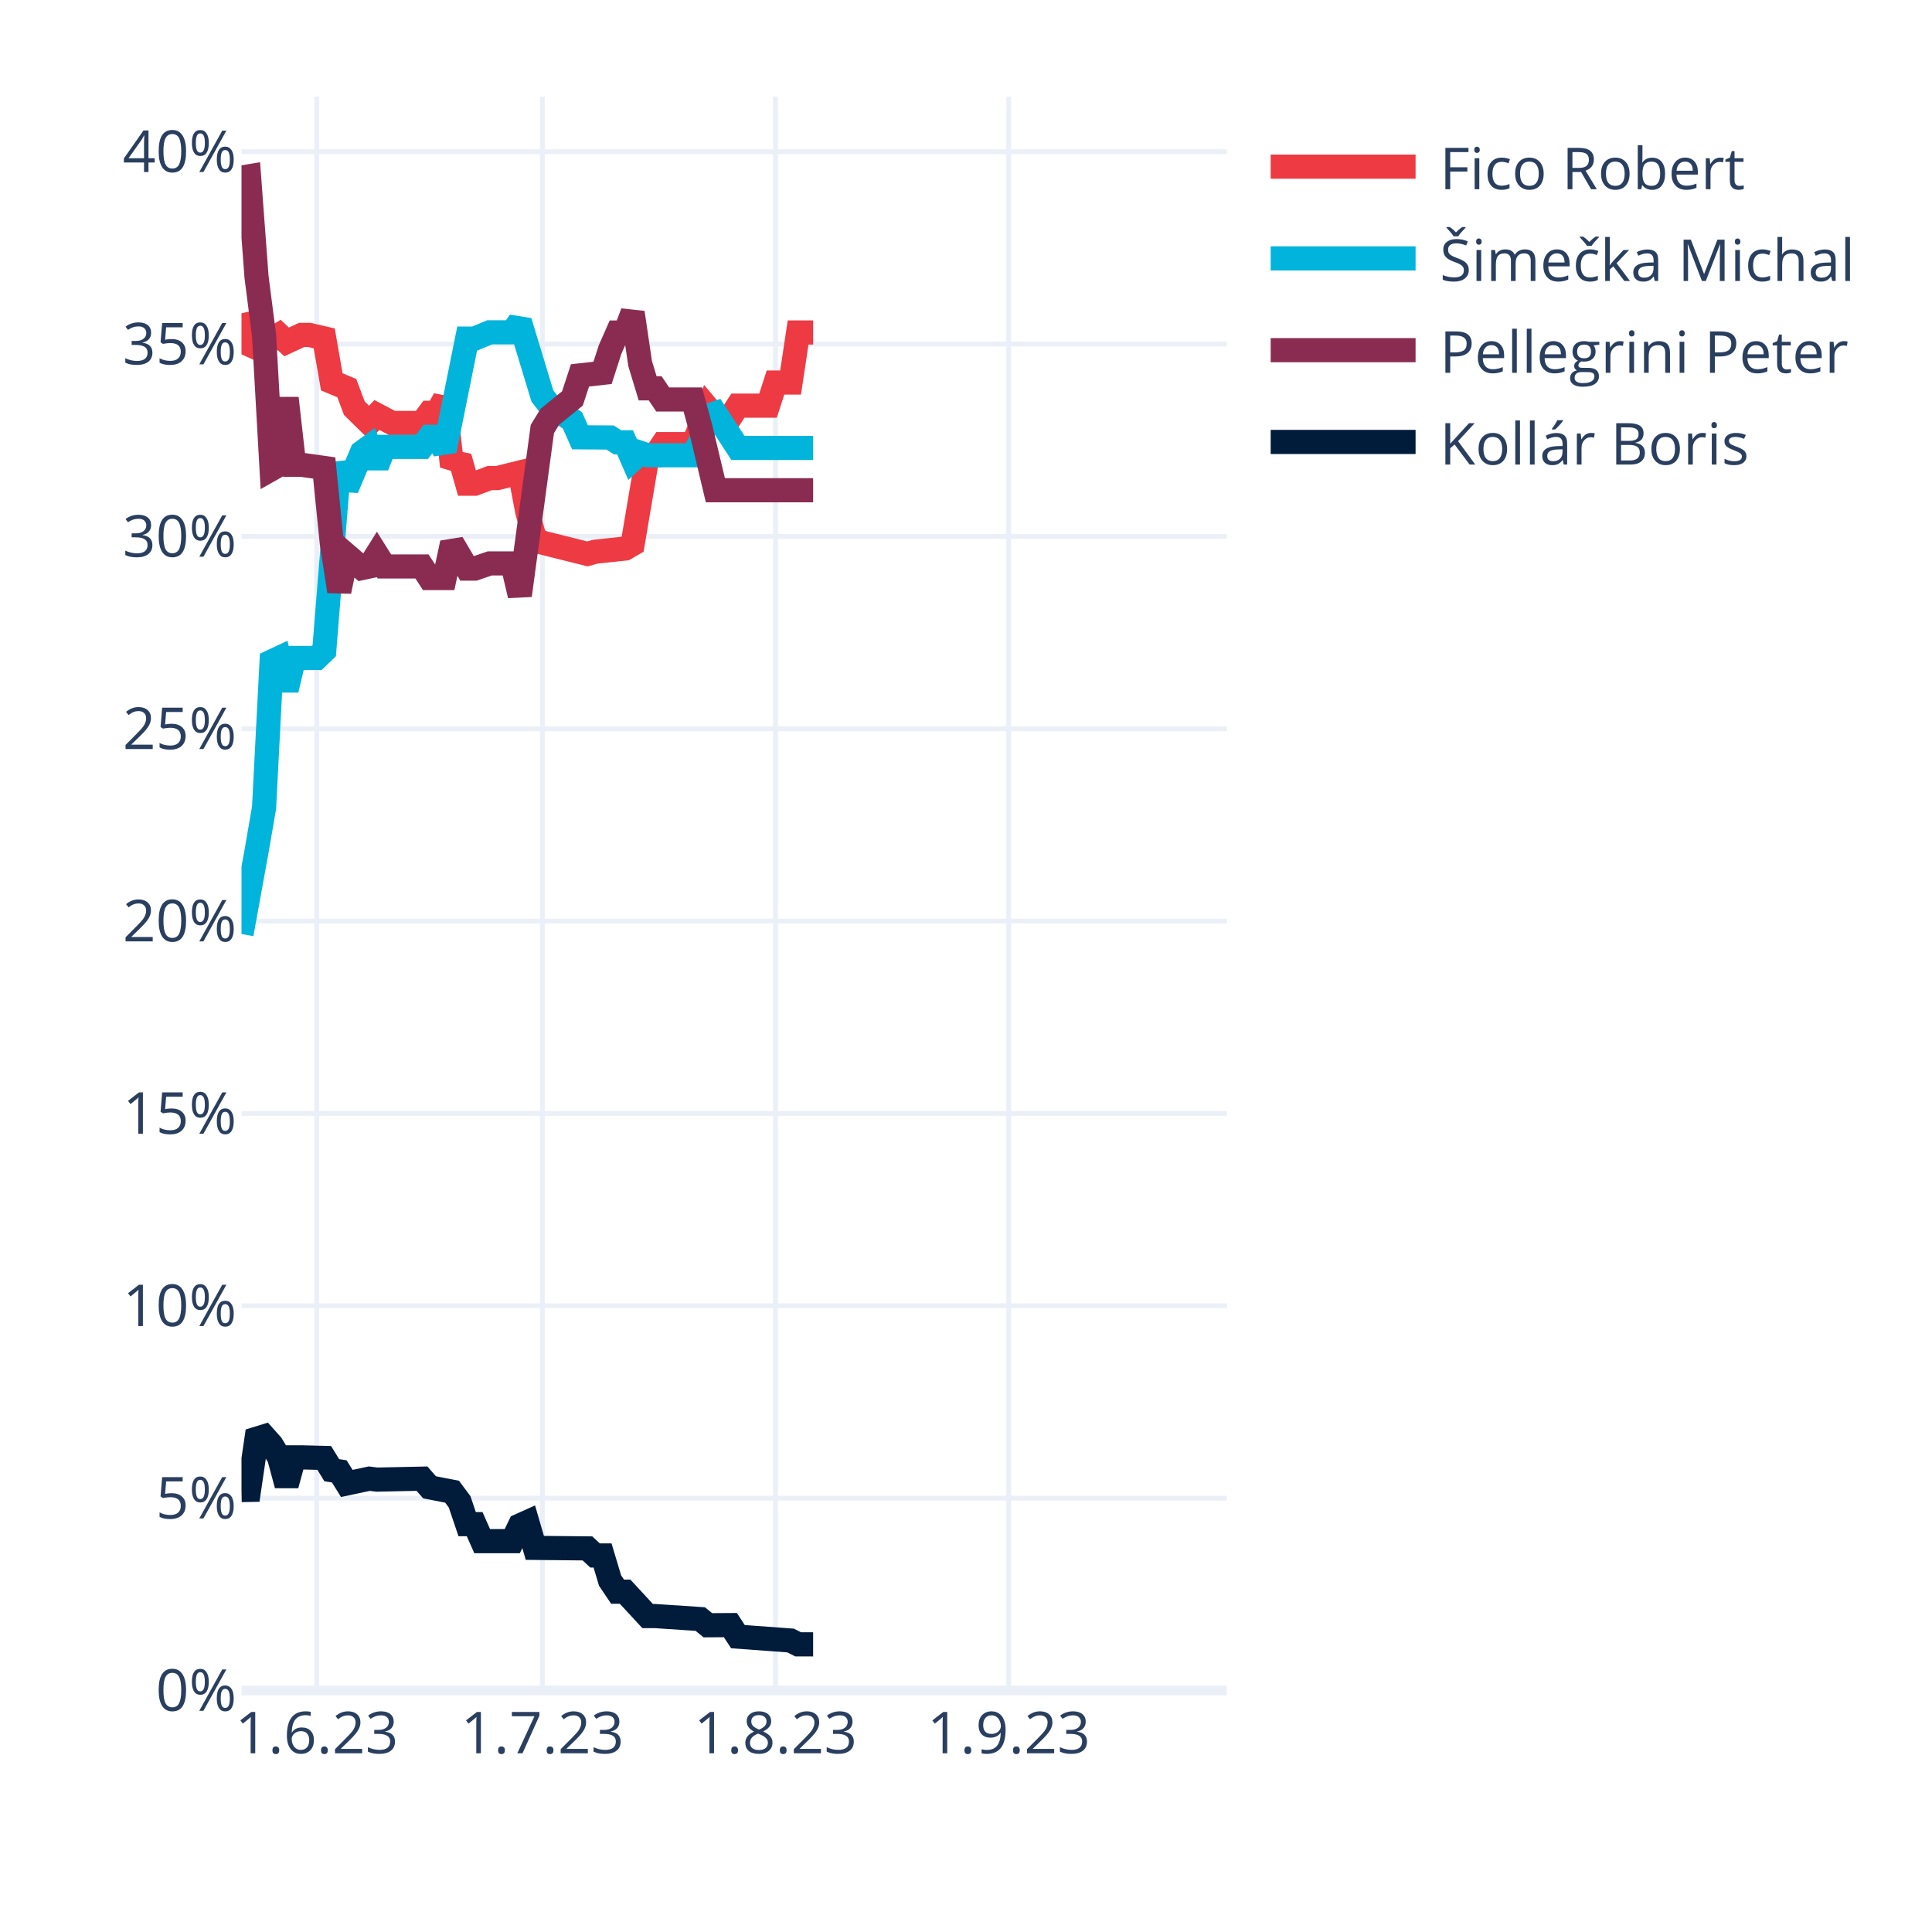
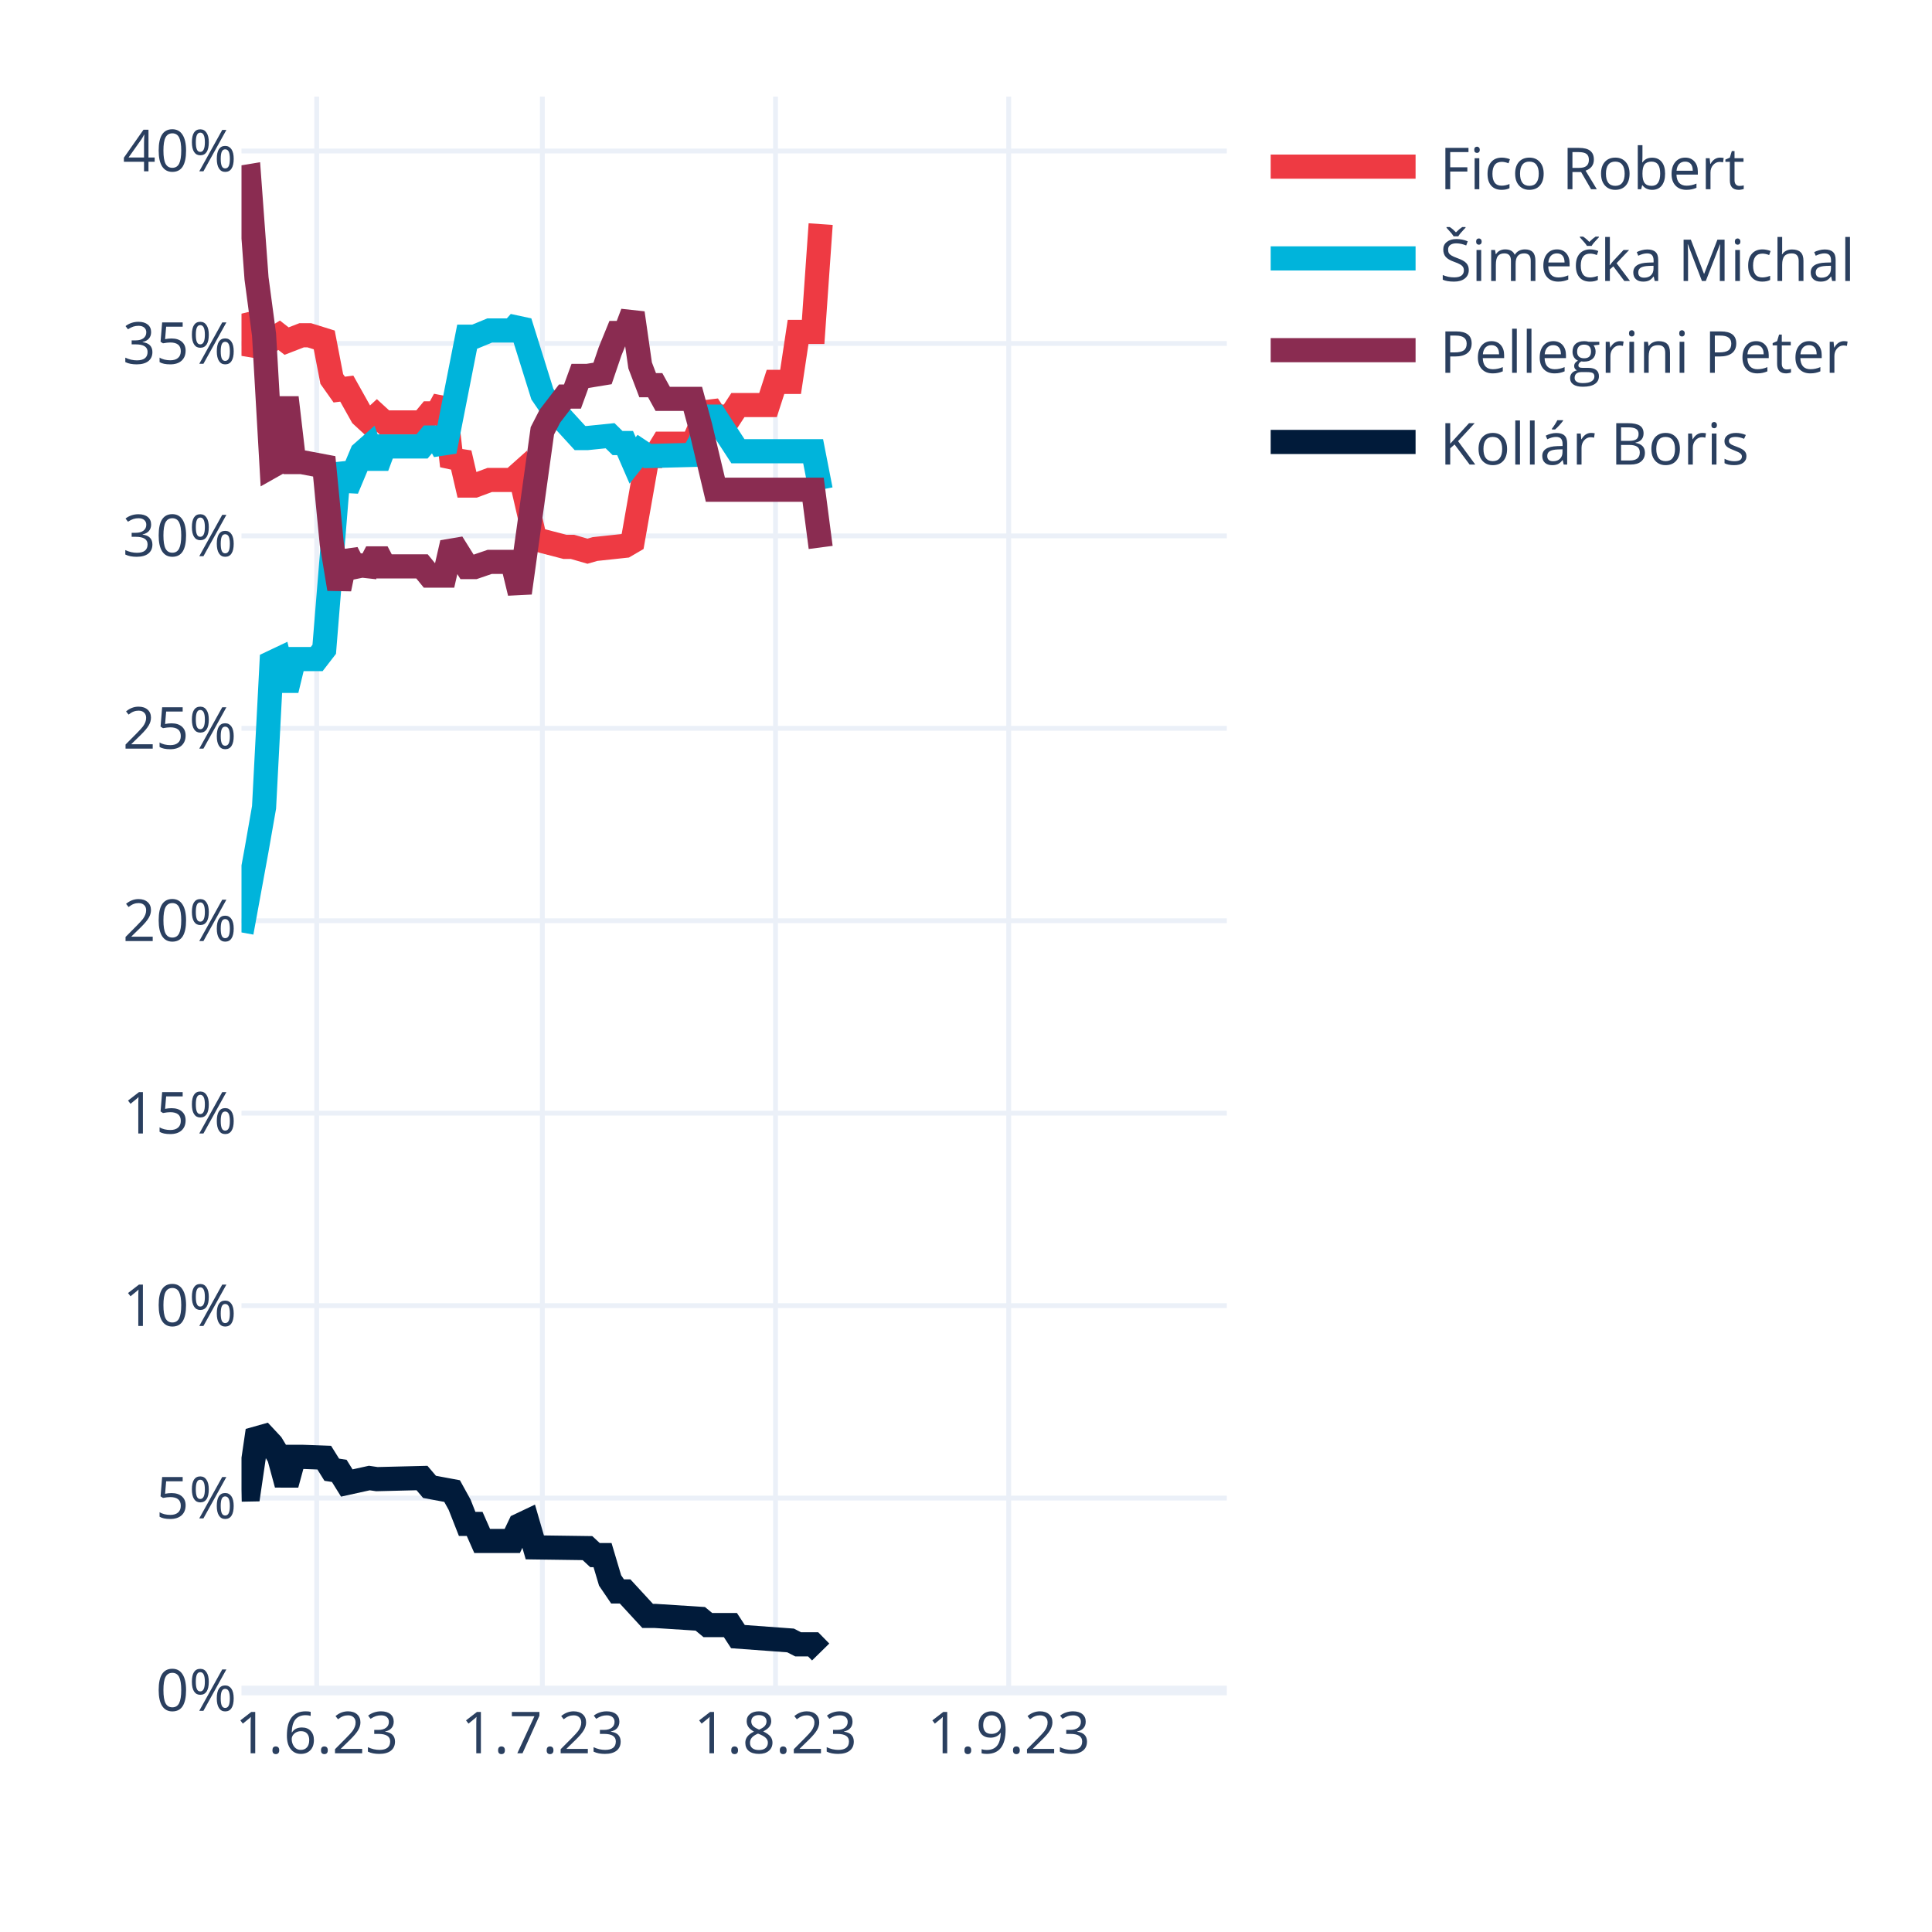
<svg xmlns="http://www.w3.org/2000/svg" class="main-svg" width="400" height="400" style="" viewBox="0 0 400 400">
  <rect x="0" y="0" width="400" height="400" style="fill: rgb(255, 255, 255); fill-opacity: 1;" />
-   <defs id="defs-60749c">
+   <defs id="defs-b973c7">
    <g class="clips">
-       <clipPath id="clip60749cxyplot" class="plotclip">
+       <clipPath id="clipb973c7xyplot" class="plotclip">
        <rect width="204" height="330" />
      </clipPath>
-       <clipPath class="axesclip" id="clip60749cx">
+       <clipPath class="axesclip" id="clipb973c7x">
        <rect x="50" y="0" width="204" height="400" />
      </clipPath>
-       <clipPath class="axesclip" id="clip60749cy">
+       <clipPath class="axesclip" id="clipb973c7y">
        <rect x="0" y="20" width="400" height="330" />
      </clipPath>
-       <clipPath class="axesclip" id="clip60749cxy">
+       <clipPath class="axesclip" id="clipb973c7xy">
        <rect x="50" y="20" width="204" height="330" />
      </clipPath>
    </g>
    <g class="gradients" />
    <g class="patterns" />
  </defs>
  <g class="bglayer" />
  <g class="layer-below">
    <g class="imagelayer" />
    <g class="shapelayer" />
  </g>
  <g class="cartesianlayer">
    <g class="subplot xy">
      <g class="layer-subplot">
        <g class="shapelayer" />
        <g class="imagelayer" />
      </g>
      <g class="minor-gridlayer">
        <g class="x" />
        <g class="y" />
      </g>
      <g class="gridlayer">
        <g class="x">
          <path class="xgrid crisp" transform="translate(65.57,0)" d="M0,20v330" style="stroke: rgb(235, 240, 248); stroke-opacity: 1; stroke-width: 1px;" />
          <path class="xgrid crisp" transform="translate(112.29,0)" d="M0,20v330" style="stroke: rgb(235, 240, 248); stroke-opacity: 1; stroke-width: 1px;" />
          <path class="xgrid crisp" transform="translate(160.56,0)" d="M0,20v330" style="stroke: rgb(235, 240, 248); stroke-opacity: 1; stroke-width: 1px;" />
          <path class="xgrid crisp" transform="translate(208.84,0)" d="M0,20v330" style="stroke: rgb(235, 240, 248); stroke-opacity: 1; stroke-width: 1px;" />
        </g>
        <g class="y">
-           <path class="ygrid crisp" transform="translate(0,310.18)" d="M50,0h204" style="stroke: rgb(235, 240, 248); stroke-opacity: 1; stroke-width: 1px;" />
-           <path class="ygrid crisp" transform="translate(0,270.35)" d="M50,0h204" style="stroke: rgb(235, 240, 248); stroke-opacity: 1; stroke-width: 1px;" />
-           <path class="ygrid crisp" transform="translate(0,230.53)" d="M50,0h204" style="stroke: rgb(235, 240, 248); stroke-opacity: 1; stroke-width: 1px;" />
-           <path class="ygrid crisp" transform="translate(0,190.7)" d="M50,0h204" style="stroke: rgb(235, 240, 248); stroke-opacity: 1; stroke-width: 1px;" />
-           <path class="ygrid crisp" transform="translate(0,150.88)" d="M50,0h204" style="stroke: rgb(235, 240, 248); stroke-opacity: 1; stroke-width: 1px;" />
-           <path class="ygrid crisp" transform="translate(0,111.06)" d="M50,0h204" style="stroke: rgb(235, 240, 248); stroke-opacity: 1; stroke-width: 1px;" />
-           <path class="ygrid crisp" transform="translate(0,71.23)" d="M50,0h204" style="stroke: rgb(235, 240, 248); stroke-opacity: 1; stroke-width: 1px;" />
-           <path class="ygrid crisp" transform="translate(0,31.41)" d="M50,0h204" style="stroke: rgb(235, 240, 248); stroke-opacity: 1; stroke-width: 1px;" />
+           <path class="ygrid crisp" transform="translate(0,310.16)" d="M50,0h204" style="stroke: rgb(235, 240, 248); stroke-opacity: 1; stroke-width: 1px;" />
+           <path class="ygrid crisp" transform="translate(0,270.32)" d="M50,0h204" style="stroke: rgb(235, 240, 248); stroke-opacity: 1; stroke-width: 1px;" />
+           <path class="ygrid crisp" transform="translate(0,230.47)" d="M50,0h204" style="stroke: rgb(235, 240, 248); stroke-opacity: 1; stroke-width: 1px;" />
+           <path class="ygrid crisp" transform="translate(0,190.63)" d="M50,0h204" style="stroke: rgb(235, 240, 248); stroke-opacity: 1; stroke-width: 1px;" />
+           <path class="ygrid crisp" transform="translate(0,150.79)" d="M50,0h204" style="stroke: rgb(235, 240, 248); stroke-opacity: 1; stroke-width: 1px;" />
+           <path class="ygrid crisp" transform="translate(0,110.95)" d="M50,0h204" style="stroke: rgb(235, 240, 248); stroke-opacity: 1; stroke-width: 1px;" />
+           <path class="ygrid crisp" transform="translate(0,71.11)" d="M50,0h204" style="stroke: rgb(235, 240, 248); stroke-opacity: 1; stroke-width: 1px;" />
+           <path class="ygrid crisp" transform="translate(0,31.26)" d="M50,0h204" style="stroke: rgb(235, 240, 248); stroke-opacity: 1; stroke-width: 1px;" />
        </g>
      </g>
      <g class="zerolinelayer">
        <path class="yzl zl crisp" transform="translate(0,350)" d="M50,0h204" style="stroke: rgb(235, 240, 248); stroke-opacity: 1; stroke-width: 2px;" />
      </g>
      <path class="xlines-below" />
      <path class="ylines-below" />
      <g class="overlines-below" />
      <g class="xaxislayer-below" />
      <g class="yaxislayer-below" />
      <g class="overaxes-below" />
-       <g class="plot" transform="translate(50,20)" clip-path="url(#clip60749cxyplot)">
+       <g class="plot" transform="translate(50,20)" clip-path="url(#clipb973c7xyplot)">
        <g class="scatterlayer mlayer">
-           <g class="trace scatter traced81403" style="stroke-miterlimit: 2; opacity: 1;">
-             <g class="fills" />
-             <g class="errorbars" />
-             <g class="lines">
-               <path class="js-line" d="M0,44.87L1.56,51.33L3.11,52.03L4.67,49.45L6.23,50.31L7.79,49.34L9.34,50.79L12.46,49.34L14.02,49.34L17.13,50.06L18.69,59.06L21.8,60.36L23.36,64.51L26.47,67.57L28.03,65.92L31.15,67.57L32.7,67.57L37.37,67.57L38.93,65.46L40.49,65.46L42.05,62.61L43.6,76.54L45.16,74.64L46.72,80.14L48.27,80.14L51.39,78.98L52.95,78.98L57.62,77.83L59.18,86.01L60.73,91.51L62.29,92.35L71.63,94.68L73.19,94.23L79.42,93.56L80.98,92.65L84.09,74.26L85.65,74.26L87.21,71.95L88.76,71.95L93.44,71.95L94.99,68.4L96.55,64.51L98.11,66.37L101.22,66.37L102.78,63.98L109.01,63.98L110.56,59.2L113.68,59.2L115.24,48.84L118.35,48.84" style="vector-effect: none; fill: none; stroke: rgb(238, 58, 67); stroke-opacity: 1; stroke-width: 5px; opacity: 1;" />
-             </g>
-             <g class="points" />
-             <g class="text" />
-           </g>
-           <g class="trace scatter trace22c0b3" style="stroke-miterlimit: 2; opacity: 1;">
-             <g class="fills" />
-             <g class="errorbars" />
-             <g class="lines">
-               <path class="js-line" d="M0,173.38L3.11,156.27L4.67,147.24L6.23,116.96L7.79,116.23L9.34,122.82L10.9,116.23L15.57,116.23L17.13,114.72L20.24,75.91L21.8,81.1L24.92,73.66L26.47,72.52L28.03,76.48L29.59,72.52L37.37,72.52L38.93,70.45L40.49,70.45L42.05,73.3L46.72,50.1L48.27,50.1L51.39,48.8L52.95,48.8L56.06,48.8L57.62,46.58L62.29,61.98L63.85,64L68.52,67.03L70.08,70.54L76.31,70.58L77.86,71.58L79.42,71.58L80.98,75.16L82.53,73.74L84.09,74.26L93.44,74.26L94.99,71.51L96.55,66.1L98.11,65.57L102.78,72.74L104.34,72.74L118.35,72.74" style="vector-effect: none; fill: none; stroke: rgb(0, 180, 219); stroke-opacity: 1; stroke-width: 5px; opacity: 1;" />
-             </g>
-             <g class="points" />
-             <g class="text" />
-           </g>
-           <g class="trace scatter trace3beee2" style="stroke-miterlimit: 2; opacity: 1;">
-             <g class="fills" />
-             <g class="errorbars" />
-             <g class="lines">
-               <path class="js-line" d="M0,16.76L1.56,16.5L3.11,37.33L4.67,49.45L6.23,77.11L7.79,76.23L9.34,62.45L10.9,76.23L12.46,76.23L17.13,76.89L18.69,92.42L20.24,102.43L21.8,94.93L24.92,97.61L26.47,97.28L28.03,94.79L29.59,97.28L37.37,97.28L38.93,99.68L42.05,99.68L43.6,92.43L46.72,97.72L48.27,97.72L51.39,96.65L52.95,96.65L56.06,96.65L57.62,103.27L62.29,68.81L63.85,66.28L68.52,62.49L70.08,57.72L74.75,57.2L76.31,52.37L77.86,48.85L79.42,48.85L80.98,44.73L82.53,55.27L84.09,60.4L85.65,60.4L87.21,62.71L88.76,62.71L93.44,62.71L94.99,68.4L98.11,81.5L99.66,81.5L118.35,81.5" style="vector-effect: none; fill: none; stroke: rgb(138, 44, 81); stroke-opacity: 1; stroke-width: 5px; opacity: 1;" />
-             </g>
-             <g class="points" />
-             <g class="text" />
-           </g>
-           <g class="trace scatter trace0f476f" style="stroke-miterlimit: 2; opacity: 1;">
-             <g class="fills" />
-             <g class="errorbars" />
-             <g class="lines">
-               <path class="js-line" d="M0,288.5L1.56,288.47L3.11,277.88L4.67,277.4L6.23,279.15L7.79,281.73L9.34,287.47L10.9,281.73L12.46,281.73L17.13,281.85L18.69,284.39L20.24,284.63L21.8,287.13L26.47,286.14L28.03,286.34L37.37,286.14L38.93,287.93L43.6,288.84L45.16,290.94L46.72,295.56L48.27,295.56L49.83,299.08L51.39,299.08L56.06,299.08L57.62,295.84L59.18,295.14L60.73,300.47L71.63,300.58L73.19,302.04L74.75,302.04L76.31,307.24L77.86,309.54L79.42,309.54L84.09,314.59L85.65,314.59L94.99,315.21L96.55,316.49L101.22,316.46L102.78,318.85L113.68,319.65L115.24,320.44L118.35,320.44" style="vector-effect: none; fill: none; stroke: rgb(1, 27, 58); stroke-opacity: 1; stroke-width: 5px; opacity: 1;" />
+           <g class="trace scatter trace2ceb36" style="stroke-miterlimit: 2; opacity: 1;">
+             <g class="fills" />
+             <g class="errorbars" />
+             <g class="lines">
+               <path class="js-line" d="M0,44.94L1.56,51.41L3.11,51.67L4.67,49.32L6.23,50.38L7.79,49.41L9.34,50.62L12.46,49.41L14.02,49.41L17.13,50.38L18.69,58.47L20.24,60.66L21.8,60.46L24.92,66.03L26.47,67.46L28.03,66.03L29.59,67.46L37.37,67.46L38.93,65.58L40.49,65.58L42.05,62.72L43.6,76.46L45.16,73.82L46.72,80.53L48.27,80.53L51.39,79.37L52.95,79.37L56.06,79.37L57.62,77.98L60.73,91.48L62.29,92.01L66.96,93.22L68.52,93.22L71.63,94.12L73.19,93.67L79.42,93L80.98,92.09L84.09,74.42L85.65,74.42L87.21,71.86L88.76,71.86L93.44,71.86L94.99,68.29L96.55,63.86L98.11,66.25L101.22,66.25L102.78,63.86L109.01,63.86L110.56,59.07L113.68,59.07L115.24,48.72L118.35,48.72L119.91,26.4" style="vector-effect: none; fill: none; stroke: rgb(238, 58, 67); stroke-opacity: 1; stroke-width: 5px; opacity: 1;" />
+             </g>
+             <g class="points" />
+             <g class="text" />
+           </g>
+           <g class="trace scatter trace3c8842" style="stroke-miterlimit: 2; opacity: 1;">
+             <g class="fills" />
+             <g class="errorbars" />
+             <g class="lines">
+               <path class="js-line" d="M0,173.05L3.11,156.05L4.67,147.15L6.23,117.19L7.79,116.45L9.34,122.88L10.9,116.45L15.57,116.45L17.13,114.43L20.24,76.05L21.8,81.25L24.92,73.8L26.47,72.43L28.03,76.62L29.59,72.43L37.37,72.43L38.93,70.58L40.49,70.58L42.05,73.44L46.72,49.71L48.27,49.71L51.39,48.42L52.95,48.42L56.06,48.42L57.62,46.66L62.29,61.6L63.85,63.88L70.08,70.69L71.63,70.69L76.31,70.21L77.86,71.73L79.42,71.73L80.98,75.32L82.53,73.38L84.09,74.42L93.44,74.18L94.99,71.42L96.55,66.25L98.11,66.25L102.78,73.42L104.34,73.42L118.35,73.42L119.91,81.39" style="vector-effect: none; fill: none; stroke: rgb(0, 180, 219); stroke-opacity: 1; stroke-width: 5px; opacity: 1;" />
+             </g>
+             <g class="points" />
+             <g class="text" />
+           </g>
+           <g class="trace scatter trace2d048d" style="stroke-miterlimit: 2; opacity: 1;">
+             <g class="fills" />
+             <g class="errorbars" />
+             <g class="lines">
+               <path class="js-line" d="M0,16.76L1.56,16.5L3.11,37.62L4.67,49.32L6.23,76.55L7.79,75.67L9.34,62.32L10.9,75.67L12.46,75.67L17.13,76.55L18.69,92.59L20.24,101.93L21.8,94.41L23.36,97.41L24.92,97.09L26.47,97.26L28.03,94.27L29.59,97.26L31.15,97.26L37.37,97.26L38.93,99.17L42.05,99.17L43.6,92.4L46.72,97.4L48.27,97.4L51.39,96.33L52.95,96.33L56.06,96.33L57.62,102.75L62.29,69.2L63.85,66.16L66.96,62.11L68.52,62.11L70.08,57.83L71.63,57.83L74.75,57.32L76.31,52.74L77.86,48.94L79.42,48.94L80.98,44.81L82.53,55.65L84.09,59.75L85.65,59.75L87.21,62.58L88.76,62.58L93.44,62.58L94.99,68.29L98.11,81.39L99.66,81.39L118.35,81.39L119.91,93.34" style="vector-effect: none; fill: none; stroke: rgb(138, 44, 81); stroke-opacity: 1; stroke-width: 5px; opacity: 1;" />
+             </g>
+             <g class="points" />
+             <g class="text" />
+           </g>
+           <g class="trace scatter tracea98d0d" style="stroke-miterlimit: 2; opacity: 1;">
+             <g class="fills" />
+             <g class="errorbars" />
+             <g class="lines">
+               <path class="js-line" d="M0,288.41L1.56,288.38L3.11,277.81L4.67,277.37L6.23,279.04L7.79,281.62L9.34,287.34L10.9,281.62L12.46,281.62L17.13,281.79L18.69,284.29L20.24,284.53L21.8,287.04L26.47,286.01L28.03,286.24L37.37,286.01L38.93,287.84L43.6,288.71L45.16,291.54L46.72,295.51L48.27,295.51L49.83,299.04L51.39,299.04L56.06,299.04L57.62,295.77L59.18,295.03L60.73,300.37L71.63,300.52L73.19,301.97L74.75,301.97L76.31,307.21L77.86,309.49L79.42,309.49L84.09,314.56L85.65,314.56L94.99,315.16L96.55,316.45L101.22,316.45L102.78,318.84L113.68,319.64L115.24,320.44L118.35,320.44L119.91,322.03" style="vector-effect: none; fill: none; stroke: rgb(1, 27, 58); stroke-opacity: 1; stroke-width: 5px; opacity: 1;" />
            </g>
            <g class="points" />
            <g class="text" />
          </g>
        </g>
      </g>
      <g class="overplot" />
      <path class="xlines-above crisp" d="M0,0" style="fill: none;" />
      <path class="ylines-above crisp" d="M0,0" style="fill: none;" />
      <g class="overlines-above" />
      <g class="xaxislayer-above">
        <g class="xtick">
          <text text-anchor="middle" x="0" y="363" transform="translate(65.57,0)" style="font-family: 'Open Sans', verdana, arial, sans-serif; font-size: 12px; fill: rgb(42, 63, 95); fill-opacity: 1; white-space: pre; opacity: 1;">1.6.23</text>
        </g>
        <g class="xtick">
          <text text-anchor="middle" x="0" y="363" style="font-family: 'Open Sans', verdana, arial, sans-serif; font-size: 12px; fill: rgb(42, 63, 95); fill-opacity: 1; white-space: pre; opacity: 1;" transform="translate(112.29,0)">1.7.23</text>
        </g>
        <g class="xtick">
          <text text-anchor="middle" x="0" y="363" style="font-family: 'Open Sans', verdana, arial, sans-serif; font-size: 12px; fill: rgb(42, 63, 95); fill-opacity: 1; white-space: pre; opacity: 1;" transform="translate(160.56,0)">1.8.23</text>
        </g>
        <g class="xtick">
          <text text-anchor="middle" x="0" y="363" style="font-family: 'Open Sans', verdana, arial, sans-serif; font-size: 12px; fill: rgb(42, 63, 95); fill-opacity: 1; white-space: pre; opacity: 1;" transform="translate(208.84,0)">1.9.23</text>
        </g>
      </g>
      <g class="yaxislayer-above">
        <g class="ytick">
          <text text-anchor="end" x="49" y="4.2" transform="translate(0,350)" style="font-family: 'Open Sans', verdana, arial, sans-serif; font-size: 12px; fill: rgb(42, 63, 95); fill-opacity: 1; white-space: pre; opacity: 1;">0%</text>
        </g>
        <g class="ytick">
-           <text text-anchor="end" x="49" y="4.2" style="font-family: 'Open Sans', verdana, arial, sans-serif; font-size: 12px; fill: rgb(42, 63, 95); fill-opacity: 1; white-space: pre; opacity: 1;" transform="translate(0,310.18)">5%</text>
-         </g>
-         <g class="ytick">
-           <text text-anchor="end" x="49" y="4.2" style="font-family: 'Open Sans', verdana, arial, sans-serif; font-size: 12px; fill: rgb(42, 63, 95); fill-opacity: 1; white-space: pre; opacity: 1;" transform="translate(0,270.35)">10%</text>
-         </g>
-         <g class="ytick">
-           <text text-anchor="end" x="49" y="4.2" style="font-family: 'Open Sans', verdana, arial, sans-serif; font-size: 12px; fill: rgb(42, 63, 95); fill-opacity: 1; white-space: pre; opacity: 1;" transform="translate(0,230.53)">15%</text>
-         </g>
-         <g class="ytick">
-           <text text-anchor="end" x="49" y="4.2" style="font-family: 'Open Sans', verdana, arial, sans-serif; font-size: 12px; fill: rgb(42, 63, 95); fill-opacity: 1; white-space: pre; opacity: 1;" transform="translate(0,190.7)">20%</text>
-         </g>
-         <g class="ytick">
-           <text text-anchor="end" x="49" y="4.2" style="font-family: 'Open Sans', verdana, arial, sans-serif; font-size: 12px; fill: rgb(42, 63, 95); fill-opacity: 1; white-space: pre; opacity: 1;" transform="translate(0,150.88)">25%</text>
-         </g>
-         <g class="ytick">
-           <text text-anchor="end" x="49" y="4.2" style="font-family: 'Open Sans', verdana, arial, sans-serif; font-size: 12px; fill: rgb(42, 63, 95); fill-opacity: 1; white-space: pre; opacity: 1;" transform="translate(0,111.06)">30%</text>
-         </g>
-         <g class="ytick">
-           <text text-anchor="end" x="49" y="4.2" style="font-family: 'Open Sans', verdana, arial, sans-serif; font-size: 12px; fill: rgb(42, 63, 95); fill-opacity: 1; white-space: pre; opacity: 1;" transform="translate(0,71.23)">35%</text>
-         </g>
-         <g class="ytick">
-           <text text-anchor="end" x="49" y="4.2" style="font-family: 'Open Sans', verdana, arial, sans-serif; font-size: 12px; fill: rgb(42, 63, 95); fill-opacity: 1; white-space: pre; opacity: 1;" transform="translate(0,31.41)">40%</text>
+           <text text-anchor="end" x="49" y="4.2" style="font-family: 'Open Sans', verdana, arial, sans-serif; font-size: 12px; fill: rgb(42, 63, 95); fill-opacity: 1; white-space: pre; opacity: 1;" transform="translate(0,310.16)">5%</text>
+         </g>
+         <g class="ytick">
+           <text text-anchor="end" x="49" y="4.2" style="font-family: 'Open Sans', verdana, arial, sans-serif; font-size: 12px; fill: rgb(42, 63, 95); fill-opacity: 1; white-space: pre; opacity: 1;" transform="translate(0,270.32)">10%</text>
+         </g>
+         <g class="ytick">
+           <text text-anchor="end" x="49" y="4.2" style="font-family: 'Open Sans', verdana, arial, sans-serif; font-size: 12px; fill: rgb(42, 63, 95); fill-opacity: 1; white-space: pre; opacity: 1;" transform="translate(0,230.47)">15%</text>
+         </g>
+         <g class="ytick">
+           <text text-anchor="end" x="49" y="4.2" style="font-family: 'Open Sans', verdana, arial, sans-serif; font-size: 12px; fill: rgb(42, 63, 95); fill-opacity: 1; white-space: pre; opacity: 1;" transform="translate(0,190.63)">20%</text>
+         </g>
+         <g class="ytick">
+           <text text-anchor="end" x="49" y="4.2" style="font-family: 'Open Sans', verdana, arial, sans-serif; font-size: 12px; fill: rgb(42, 63, 95); fill-opacity: 1; white-space: pre; opacity: 1;" transform="translate(0,150.79)">25%</text>
+         </g>
+         <g class="ytick">
+           <text text-anchor="end" x="49" y="4.2" style="font-family: 'Open Sans', verdana, arial, sans-serif; font-size: 12px; fill: rgb(42, 63, 95); fill-opacity: 1; white-space: pre; opacity: 1;" transform="translate(0,110.95)">30%</text>
+         </g>
+         <g class="ytick">
+           <text text-anchor="end" x="49" y="4.2" style="font-family: 'Open Sans', verdana, arial, sans-serif; font-size: 12px; fill: rgb(42, 63, 95); fill-opacity: 1; white-space: pre; opacity: 1;" transform="translate(0,71.11)">35%</text>
+         </g>
+         <g class="ytick">
+           <text text-anchor="end" x="49" y="4.2" style="font-family: 'Open Sans', verdana, arial, sans-serif; font-size: 12px; fill: rgb(42, 63, 95); fill-opacity: 1; white-space: pre; opacity: 1;" transform="translate(0,31.26)">40%</text>
        </g>
      </g>
      <g class="overaxes-above" />
    </g>
  </g>
  <g class="polarlayer" />
  <g class="smithlayer" />
  <g class="ternarylayer" />
  <g class="geolayer" />
  <g class="funnelarealayer" />
  <g class="pielayer" />
  <g class="iciclelayer" />
  <g class="treemaplayer" />
  <g class="sunburstlayer" />
  <g class="glimages" />
-   <defs id="topdefs-60749c">
+   <defs id="topdefs-b973c7">
    <g class="clips" />
-     <clipPath id="legend60749c">
+     <clipPath id="legendb973c7">
      <rect width="130" height="86" x="0" y="0" />
    </clipPath>
  </defs>
  <g class="layer-above">
    <g class="imagelayer" />
    <g class="shapelayer" />
  </g>
  <g class="infolayer">
    <g class="legend" pointer-events="all" transform="translate(258.08,20)">
      <rect class="bg" shape-rendering="crispEdges" width="130" height="86" x="0" y="0" style="stroke: rgb(68, 68, 68); stroke-opacity: 1; fill: rgb(255, 255, 255); fill-opacity: 1; stroke-width: 0px;" />
-       <g class="scrollbox" transform="" clip-path="url(#legend60749c)">
+       <g class="scrollbox" transform="" clip-path="url(#legendb973c7)">
        <g class="groups">
          <g class="traces" transform="translate(0,14.5)" style="opacity: 1;">
            <text class="legendtext" text-anchor="start" x="40" y="4.68" style="font-family: 'Open Sans', verdana, arial, sans-serif; font-size: 12px; fill: rgb(42, 63, 95); fill-opacity: 1; white-space: pre;">Fico Robert</text>
            <g class="layers" style="opacity: 1;">
              <g class="legendfill" />
              <g class="legendlines">
                <path class="js-line" d="M5,0h30" style="fill: none; stroke: rgb(238, 58, 67); stroke-opacity: 1; stroke-width: 5px;" />
              </g>
              <g class="legendsymbols">
                <g class="legendpoints" />
              </g>
            </g>
            <rect class="legendtoggle" x="0" y="-9.5" width="124.031" height="19" style="fill: rgb(0, 0, 0); fill-opacity: 0;" />
          </g>
          <g class="traces" transform="translate(0,33.5)" style="opacity: 1;">
            <text class="legendtext" text-anchor="start" x="40" y="4.68" style="font-family: 'Open Sans', verdana, arial, sans-serif; font-size: 12px; fill: rgb(42, 63, 95); fill-opacity: 1; white-space: pre;">Šimečka Michal</text>
            <g class="layers" style="opacity: 1;">
              <g class="legendfill" />
              <g class="legendlines">
                <path class="js-line" d="M5,0h30" style="fill: none; stroke: rgb(0, 180, 219); stroke-opacity: 1; stroke-width: 5px;" />
              </g>
              <g class="legendsymbols">
                <g class="legendpoints" />
              </g>
            </g>
            <rect class="legendtoggle" x="0" y="-9.5" width="124.031" height="19" style="fill: rgb(0, 0, 0); fill-opacity: 0;" />
          </g>
          <g class="traces" transform="translate(0,52.5)" style="opacity: 1;">
            <text class="legendtext" text-anchor="start" x="40" y="4.68" style="font-family: 'Open Sans', verdana, arial, sans-serif; font-size: 12px; fill: rgb(42, 63, 95); fill-opacity: 1; white-space: pre;">Pellegrini Peter</text>
            <g class="layers" style="opacity: 1;">
              <g class="legendfill" />
              <g class="legendlines">
                <path class="js-line" d="M5,0h30" style="fill: none; stroke: rgb(138, 44, 81); stroke-opacity: 1; stroke-width: 5px;" />
              </g>
              <g class="legendsymbols">
                <g class="legendpoints" />
              </g>
            </g>
            <rect class="legendtoggle" x="0" y="-9.5" width="124.031" height="19" style="fill: rgb(0, 0, 0); fill-opacity: 0;" />
          </g>
          <g class="traces" transform="translate(0,71.5)" style="opacity: 1;">
            <text class="legendtext" text-anchor="start" x="40" y="4.68" style="font-family: 'Open Sans', verdana, arial, sans-serif; font-size: 12px; fill: rgb(42, 63, 95); fill-opacity: 1; white-space: pre;">Kollár Boris</text>
            <g class="layers" style="opacity: 1;">
              <g class="legendfill" />
              <g class="legendlines">
                <path class="js-line" d="M5,0h30" style="fill: none; stroke: rgb(1, 27, 58); stroke-opacity: 1; stroke-width: 5px;" />
              </g>
              <g class="legendsymbols">
                <g class="legendpoints" />
              </g>
            </g>
            <rect class="legendtoggle" x="0" y="-9.5" width="124.031" height="19" style="fill: rgb(0, 0, 0); fill-opacity: 0;" />
          </g>
        </g>
      </g>
      <rect class="scrollbar" rx="20" ry="3" width="0" height="0" x="0" y="0" style="fill: rgb(128, 139, 164); fill-opacity: 1;" />
    </g>
    <g class="g-gtitle" />
    <g class="g-xtitle" />
    <g class="g-ytitle" />
  </g>
</svg>
